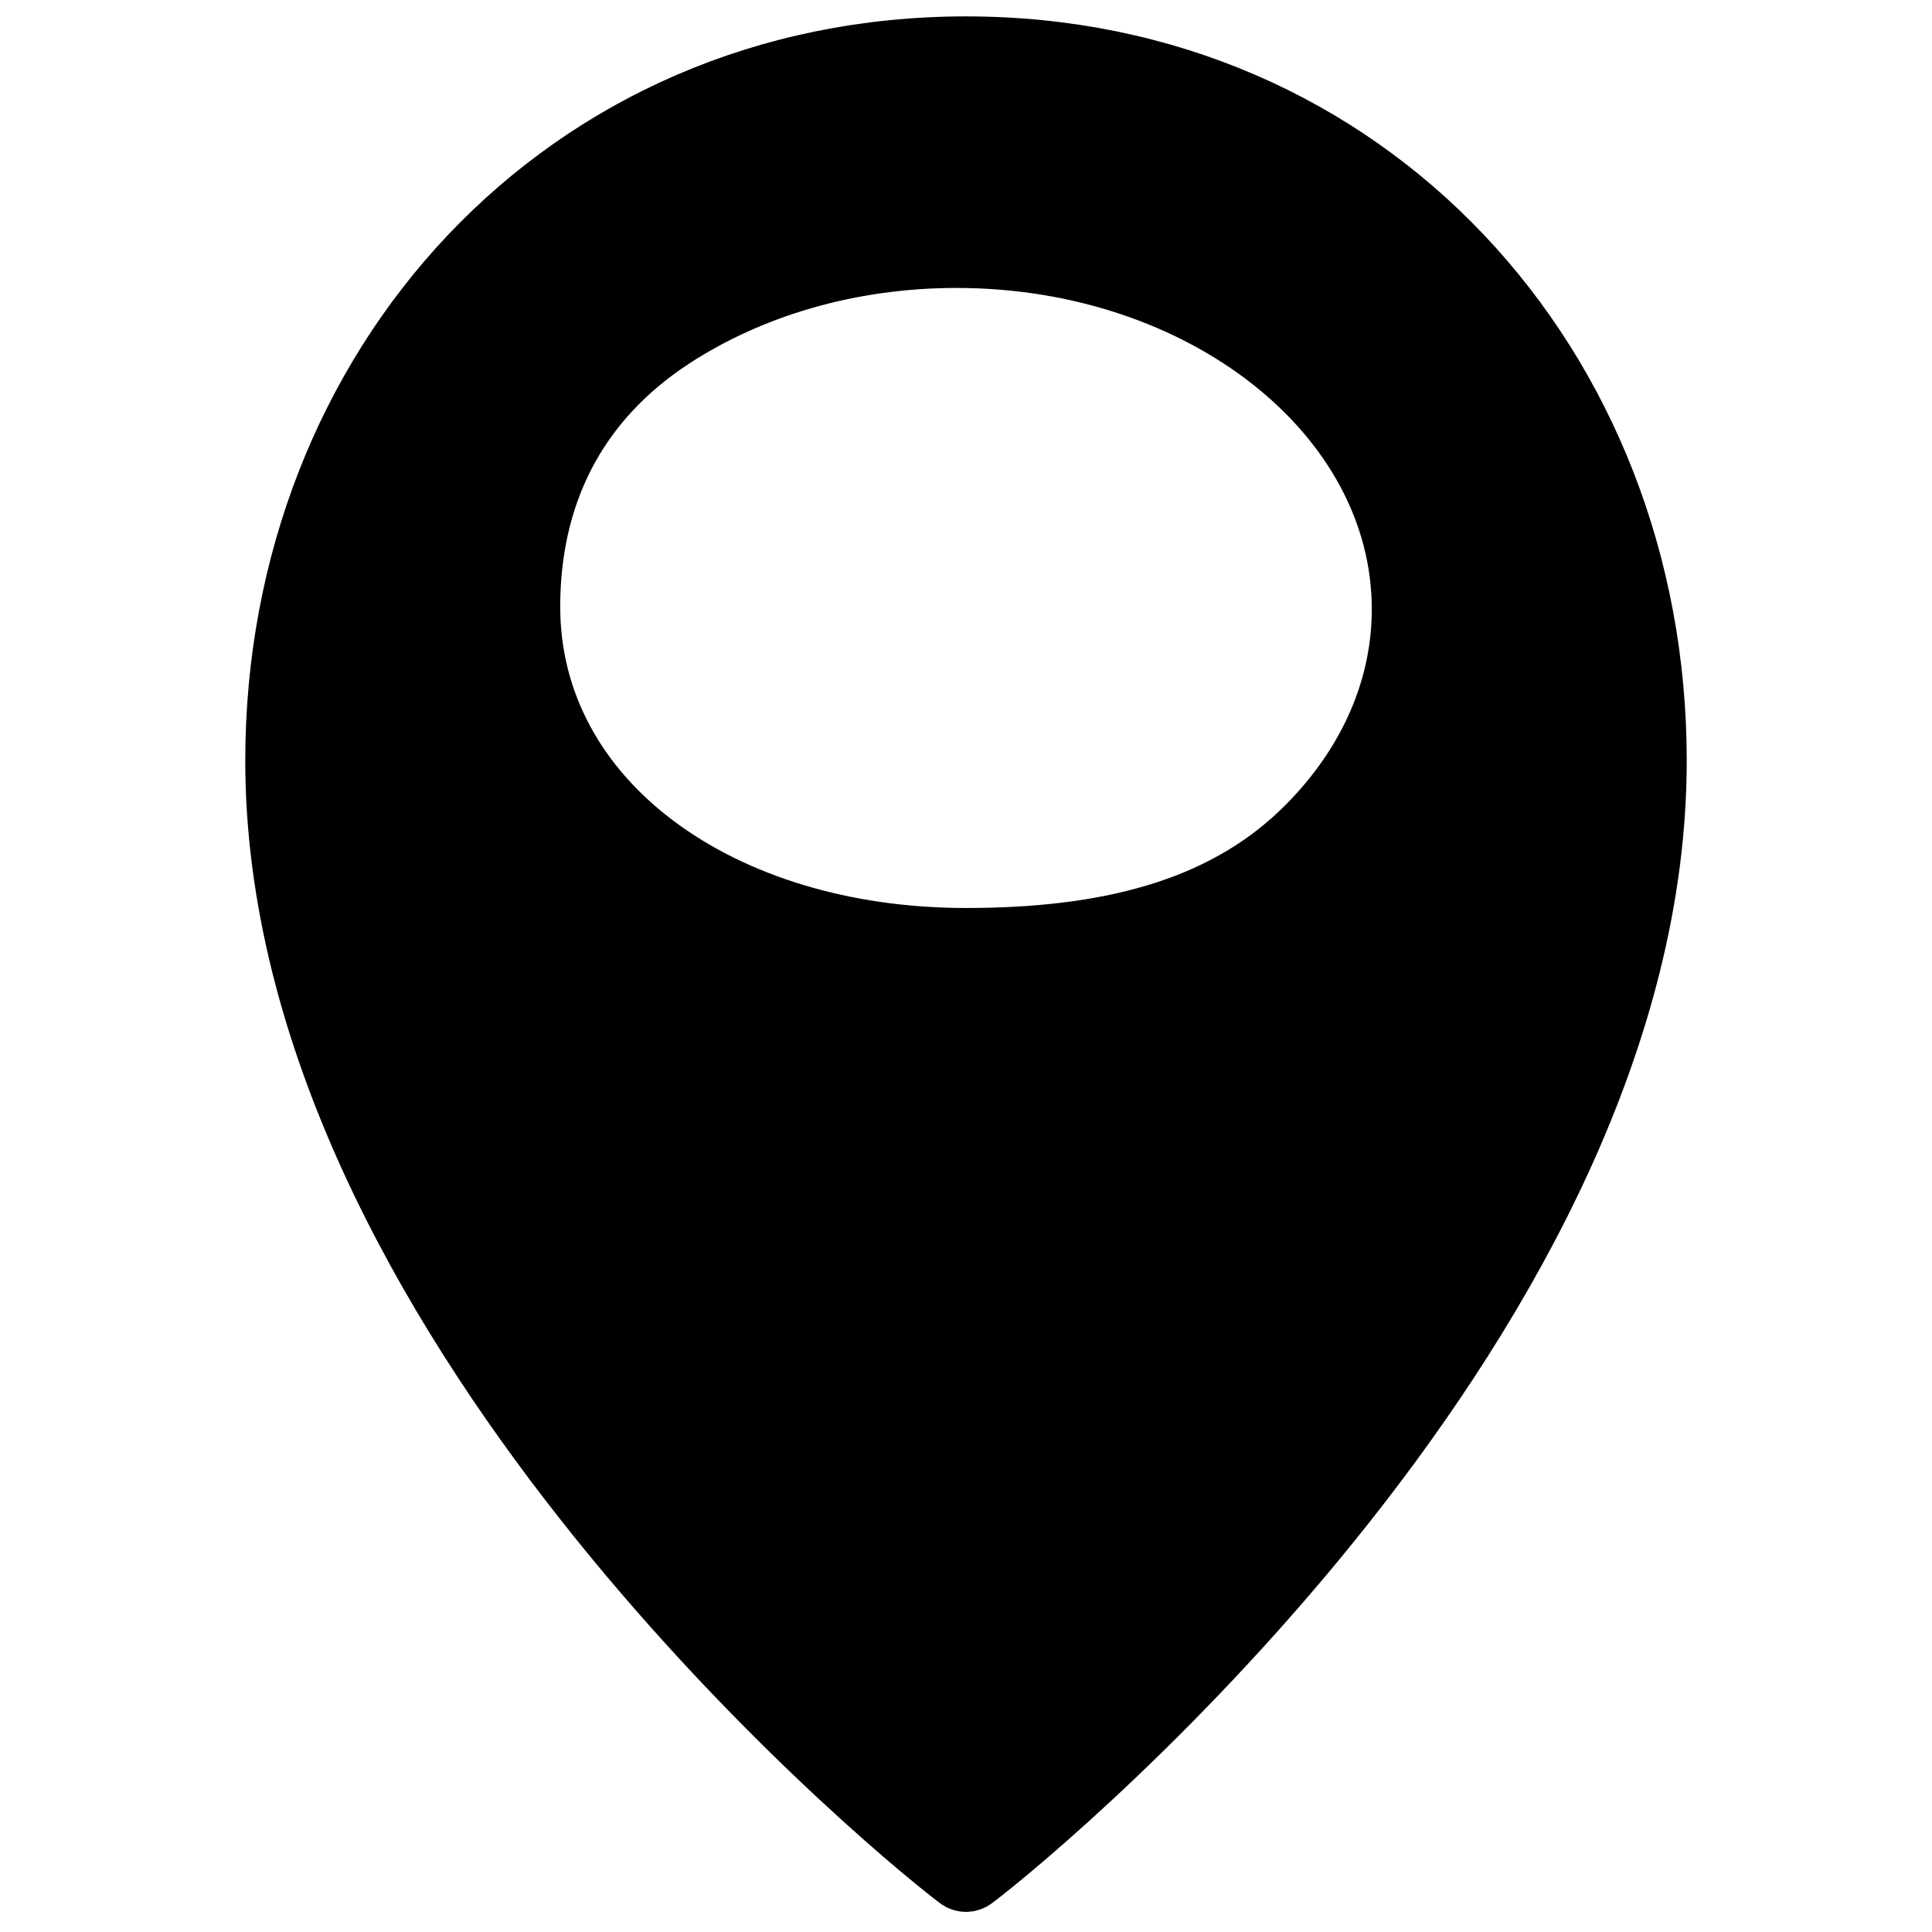
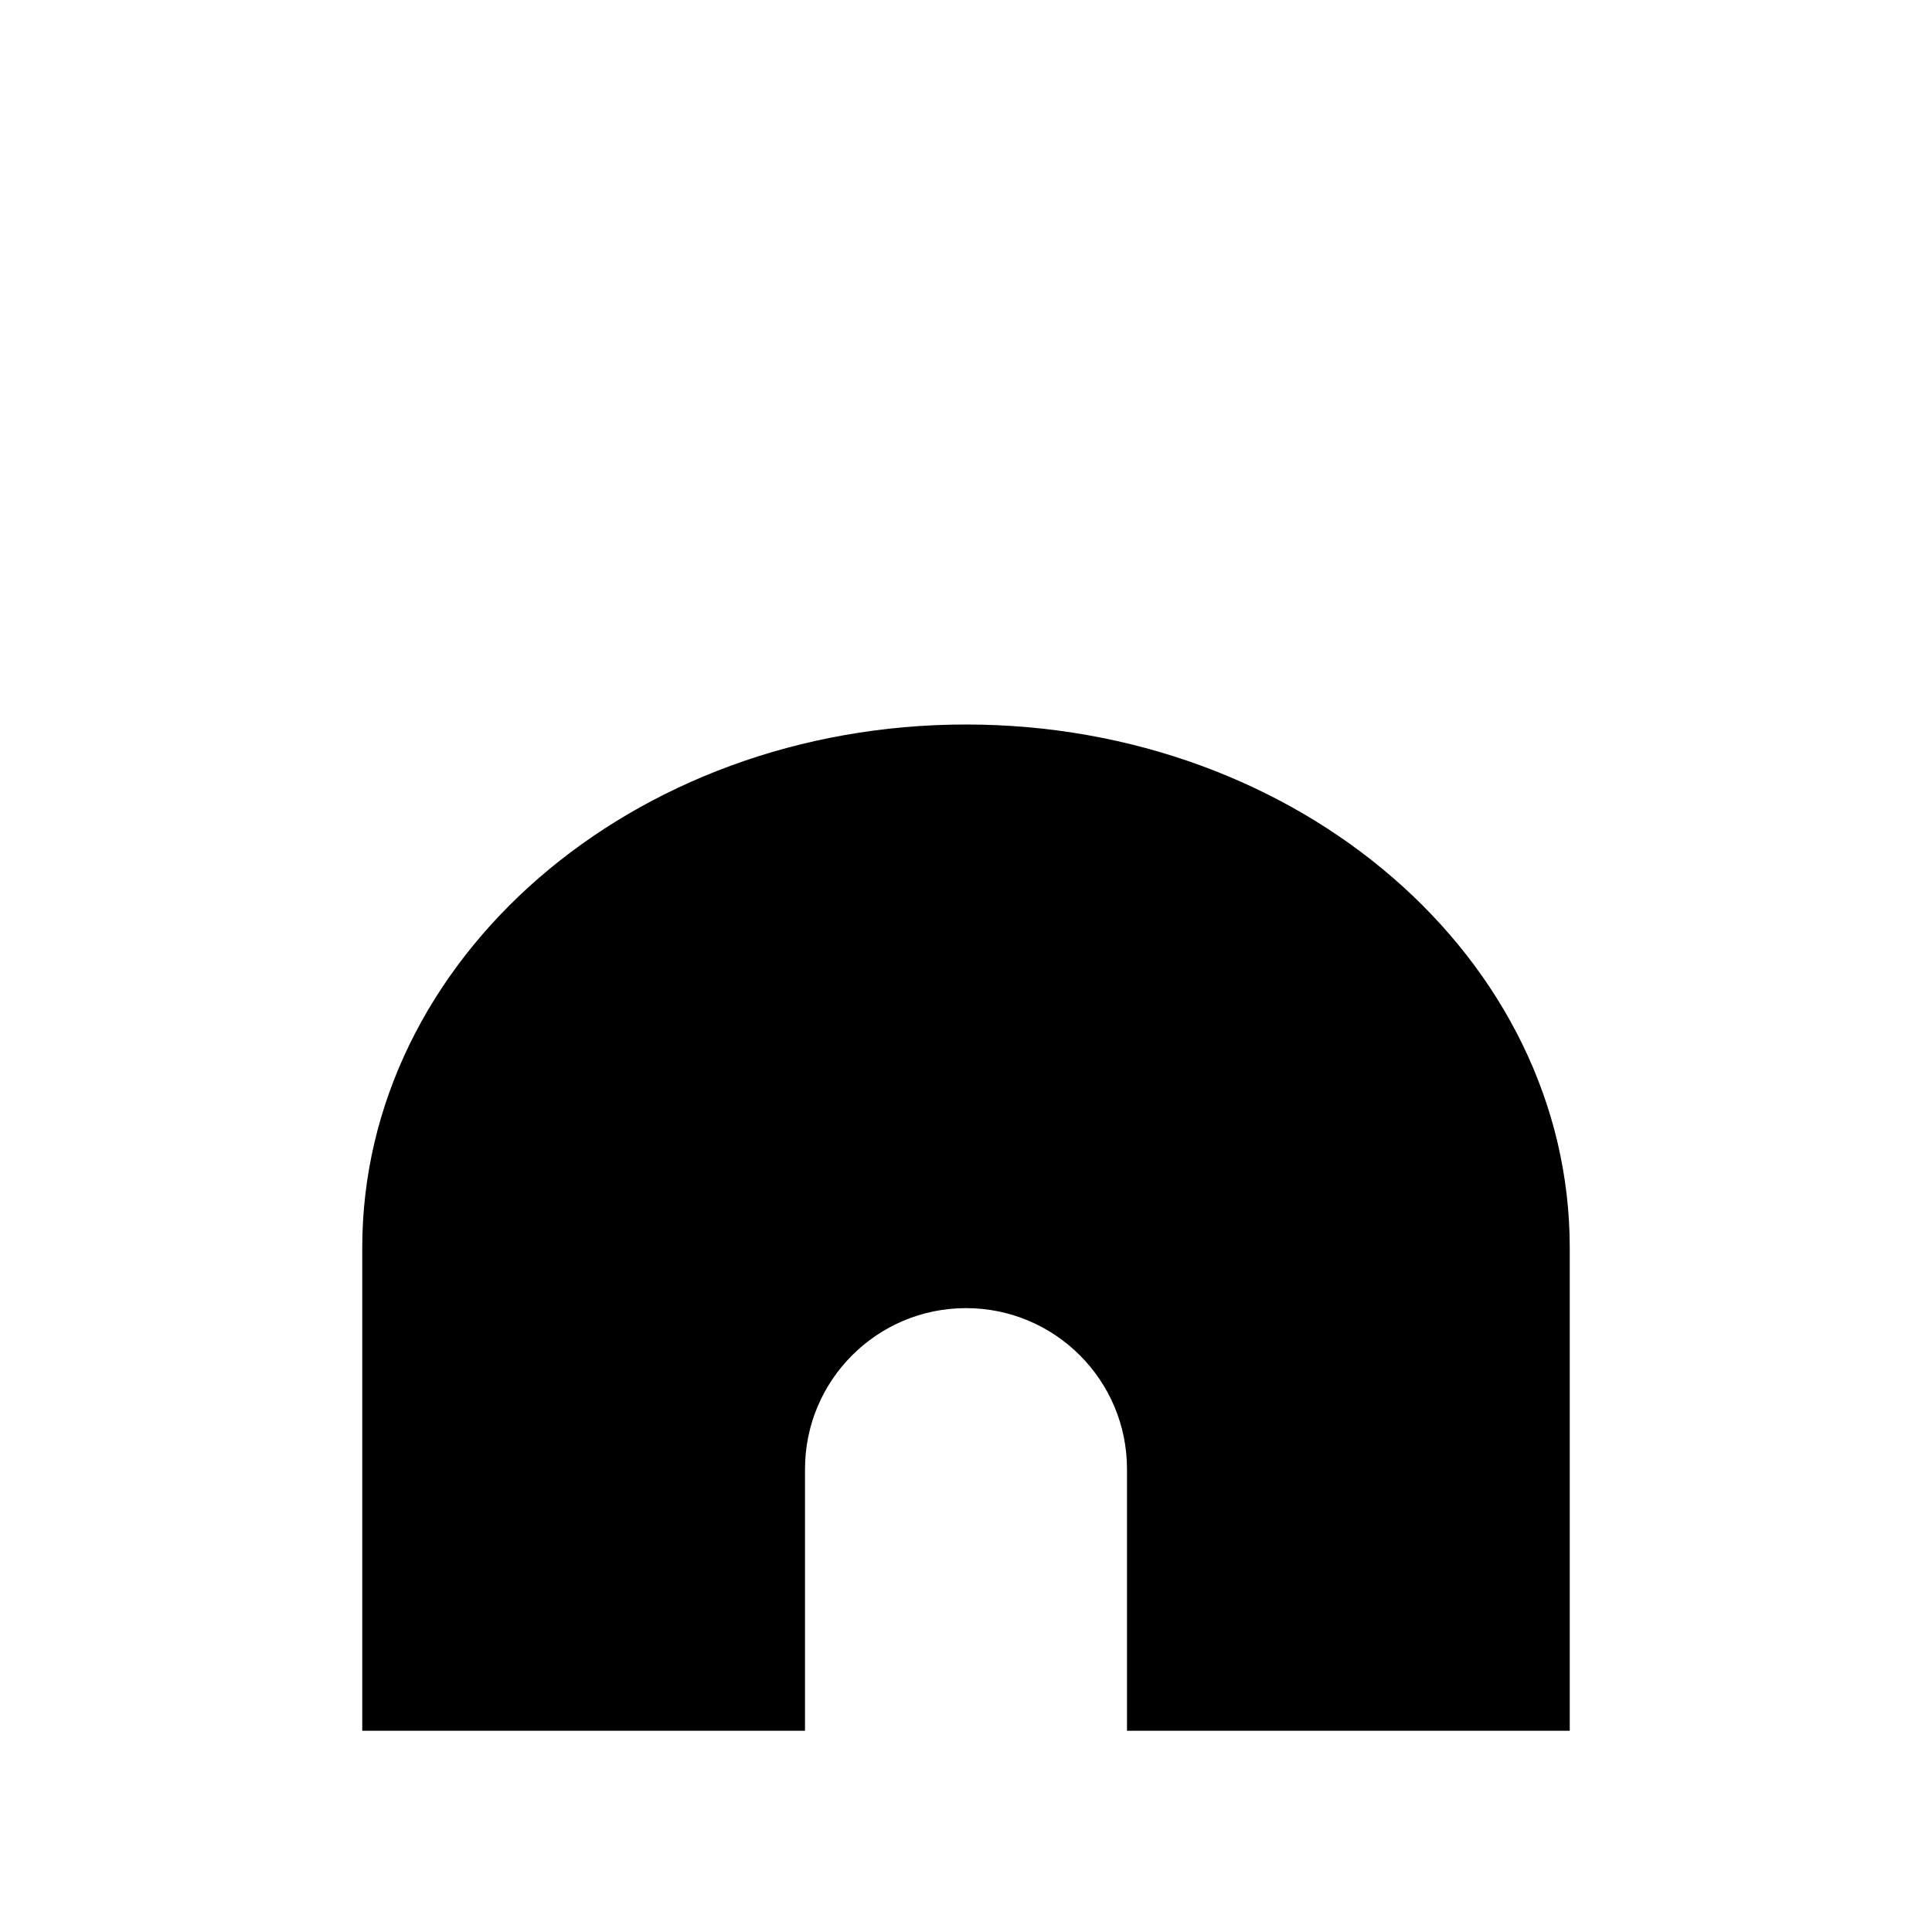
- <svg xmlns="http://www.w3.org/2000/svg" viewBox="0 0 511.88 511.88" width="48" height="48">
-   <path d="M255.94 11.769c-106.885 0-183.531 84.957-183.531 189.756 0 146.043 158.715 279.813 181.092 296.782a4.04 4.04 0 0 0 4.878 0c22.377-16.97 181.092-150.74 181.092-296.782 0-104.8-76.646-189.756-183.531-189.756zm-2.517 57.096c64.868 0 117.453 41.432 117.453 92.54 0 22.188-9.91 42.553-26.433 58.495-21.539 20.78-51.796 28.097-88.503 28.097-64.868 0-114.936-36.143-114.936-87.251 0-28.749 11.604-53.776 37.708-70.75 20.303-13.201 46.332-21.131 74.711-21.131z" style="stroke:#000;stroke-width:14.852;stroke-dasharray:none;stroke-opacity:1;fill:#000;fill-opacity:1" />
+ <svg xmlns="http://www.w3.org/2000/svg" viewBox="0 0 48 48" width="48" height="48" fill="currentColor">
+   <path fill-rule="evenodd" d="M9 43 L9 31 A15 13 0 0 1 39 31 L39 43 Z M20 43 L20 36.5 A4 4 0 0 1 28 36.5 L28 43 Z" fill="currentColor" />
</svg>
